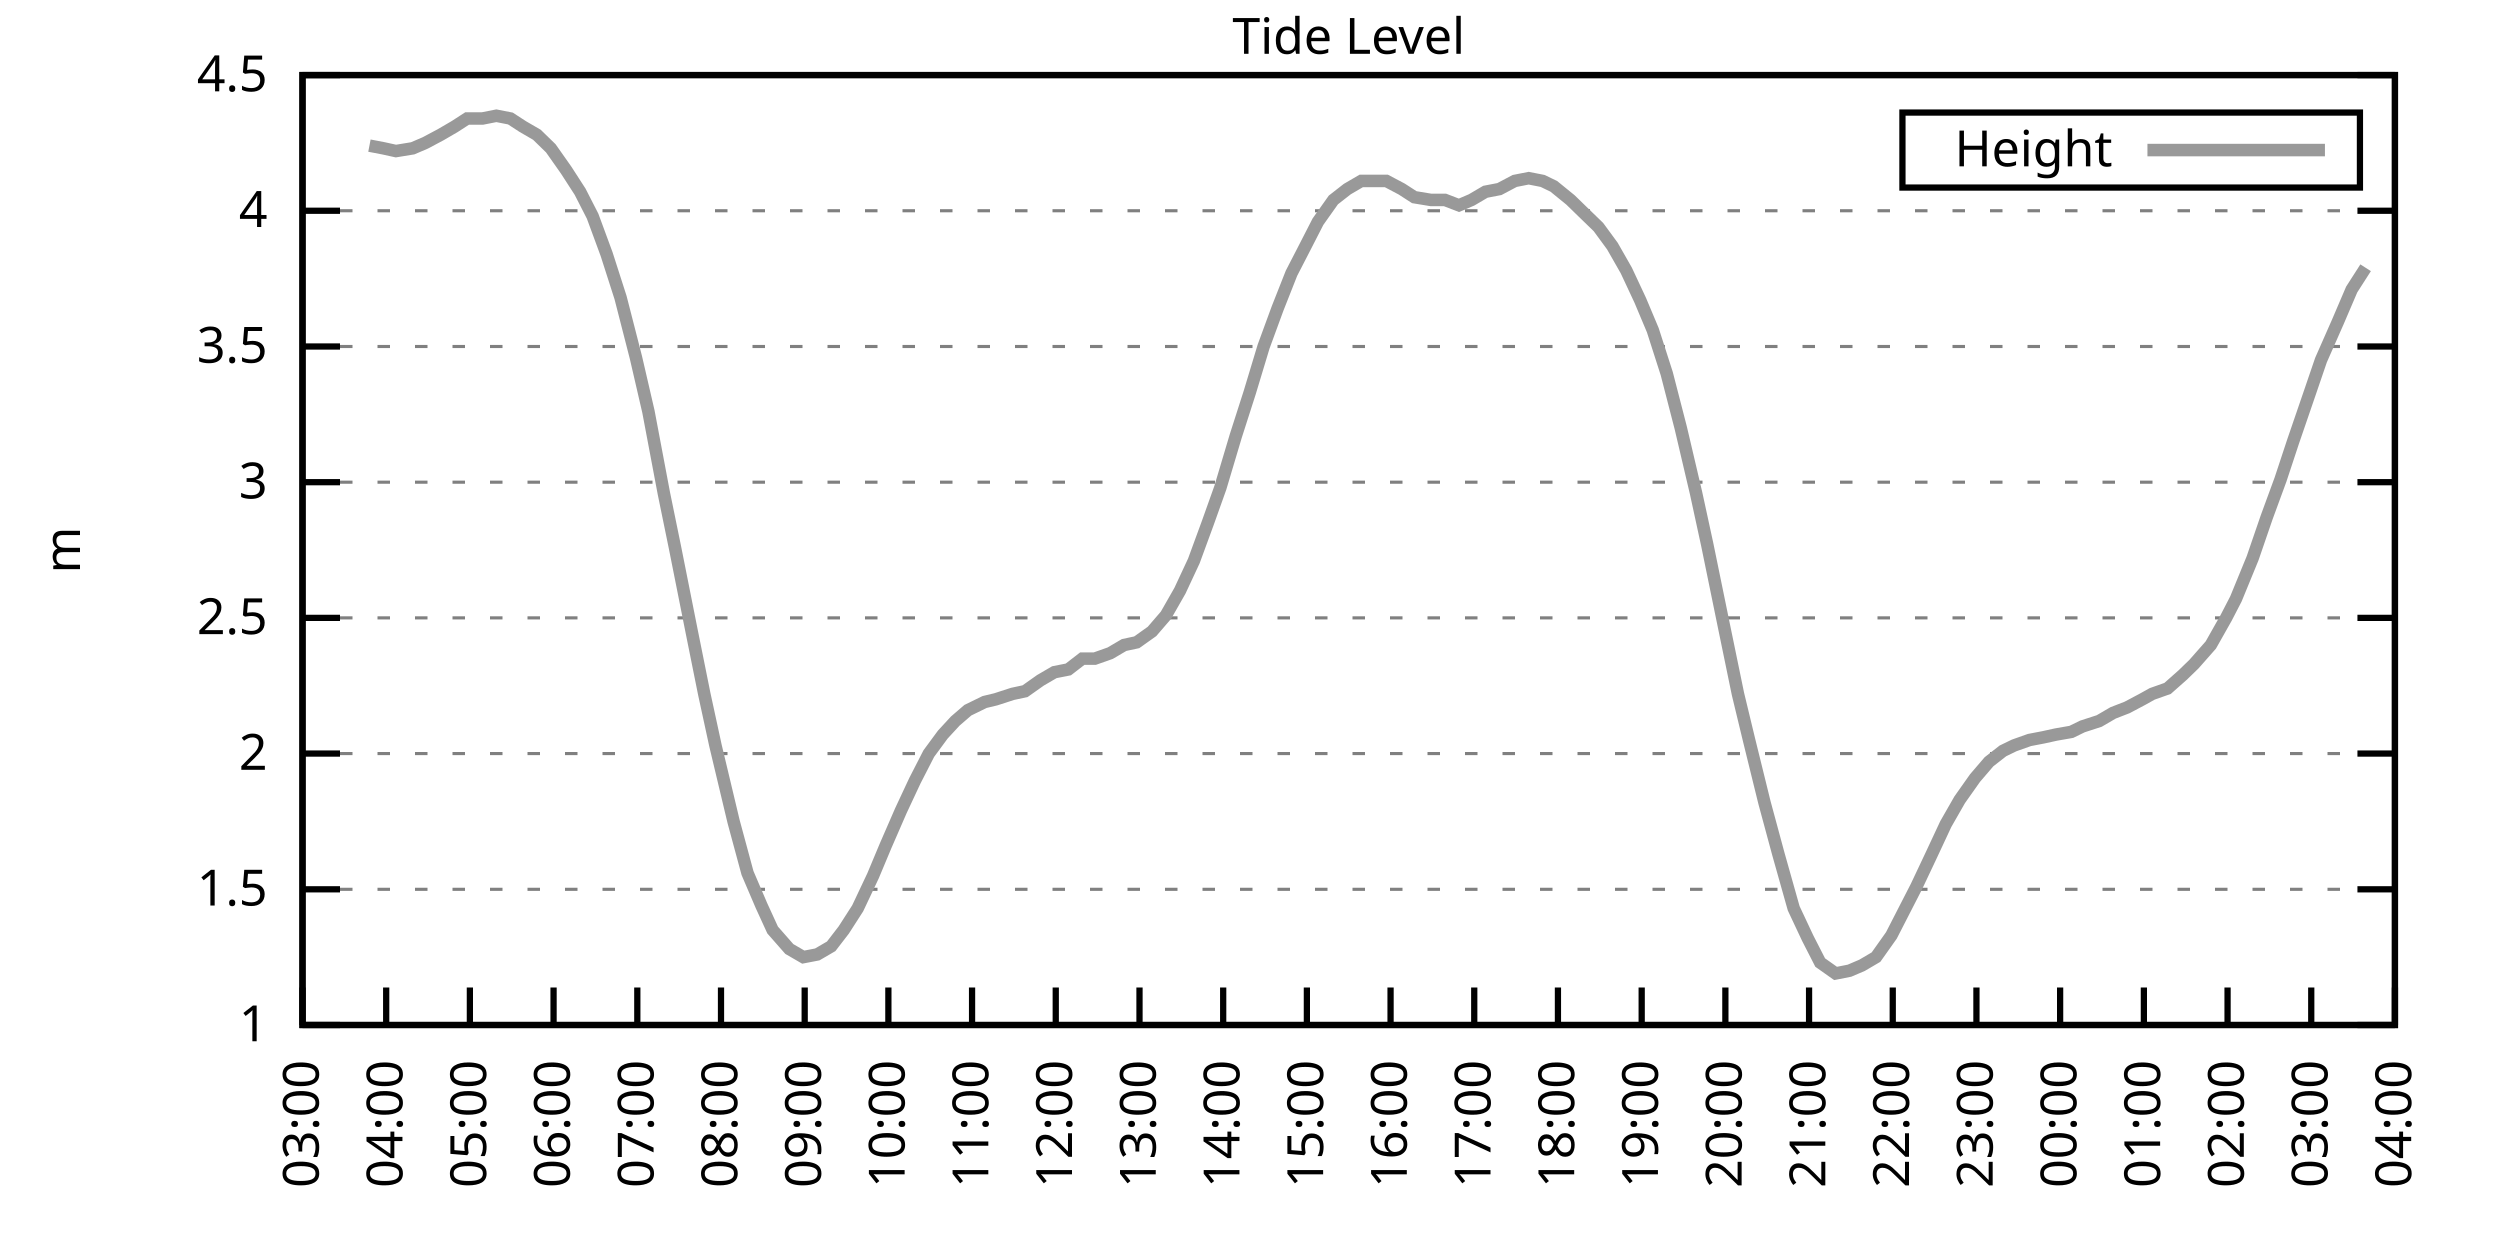
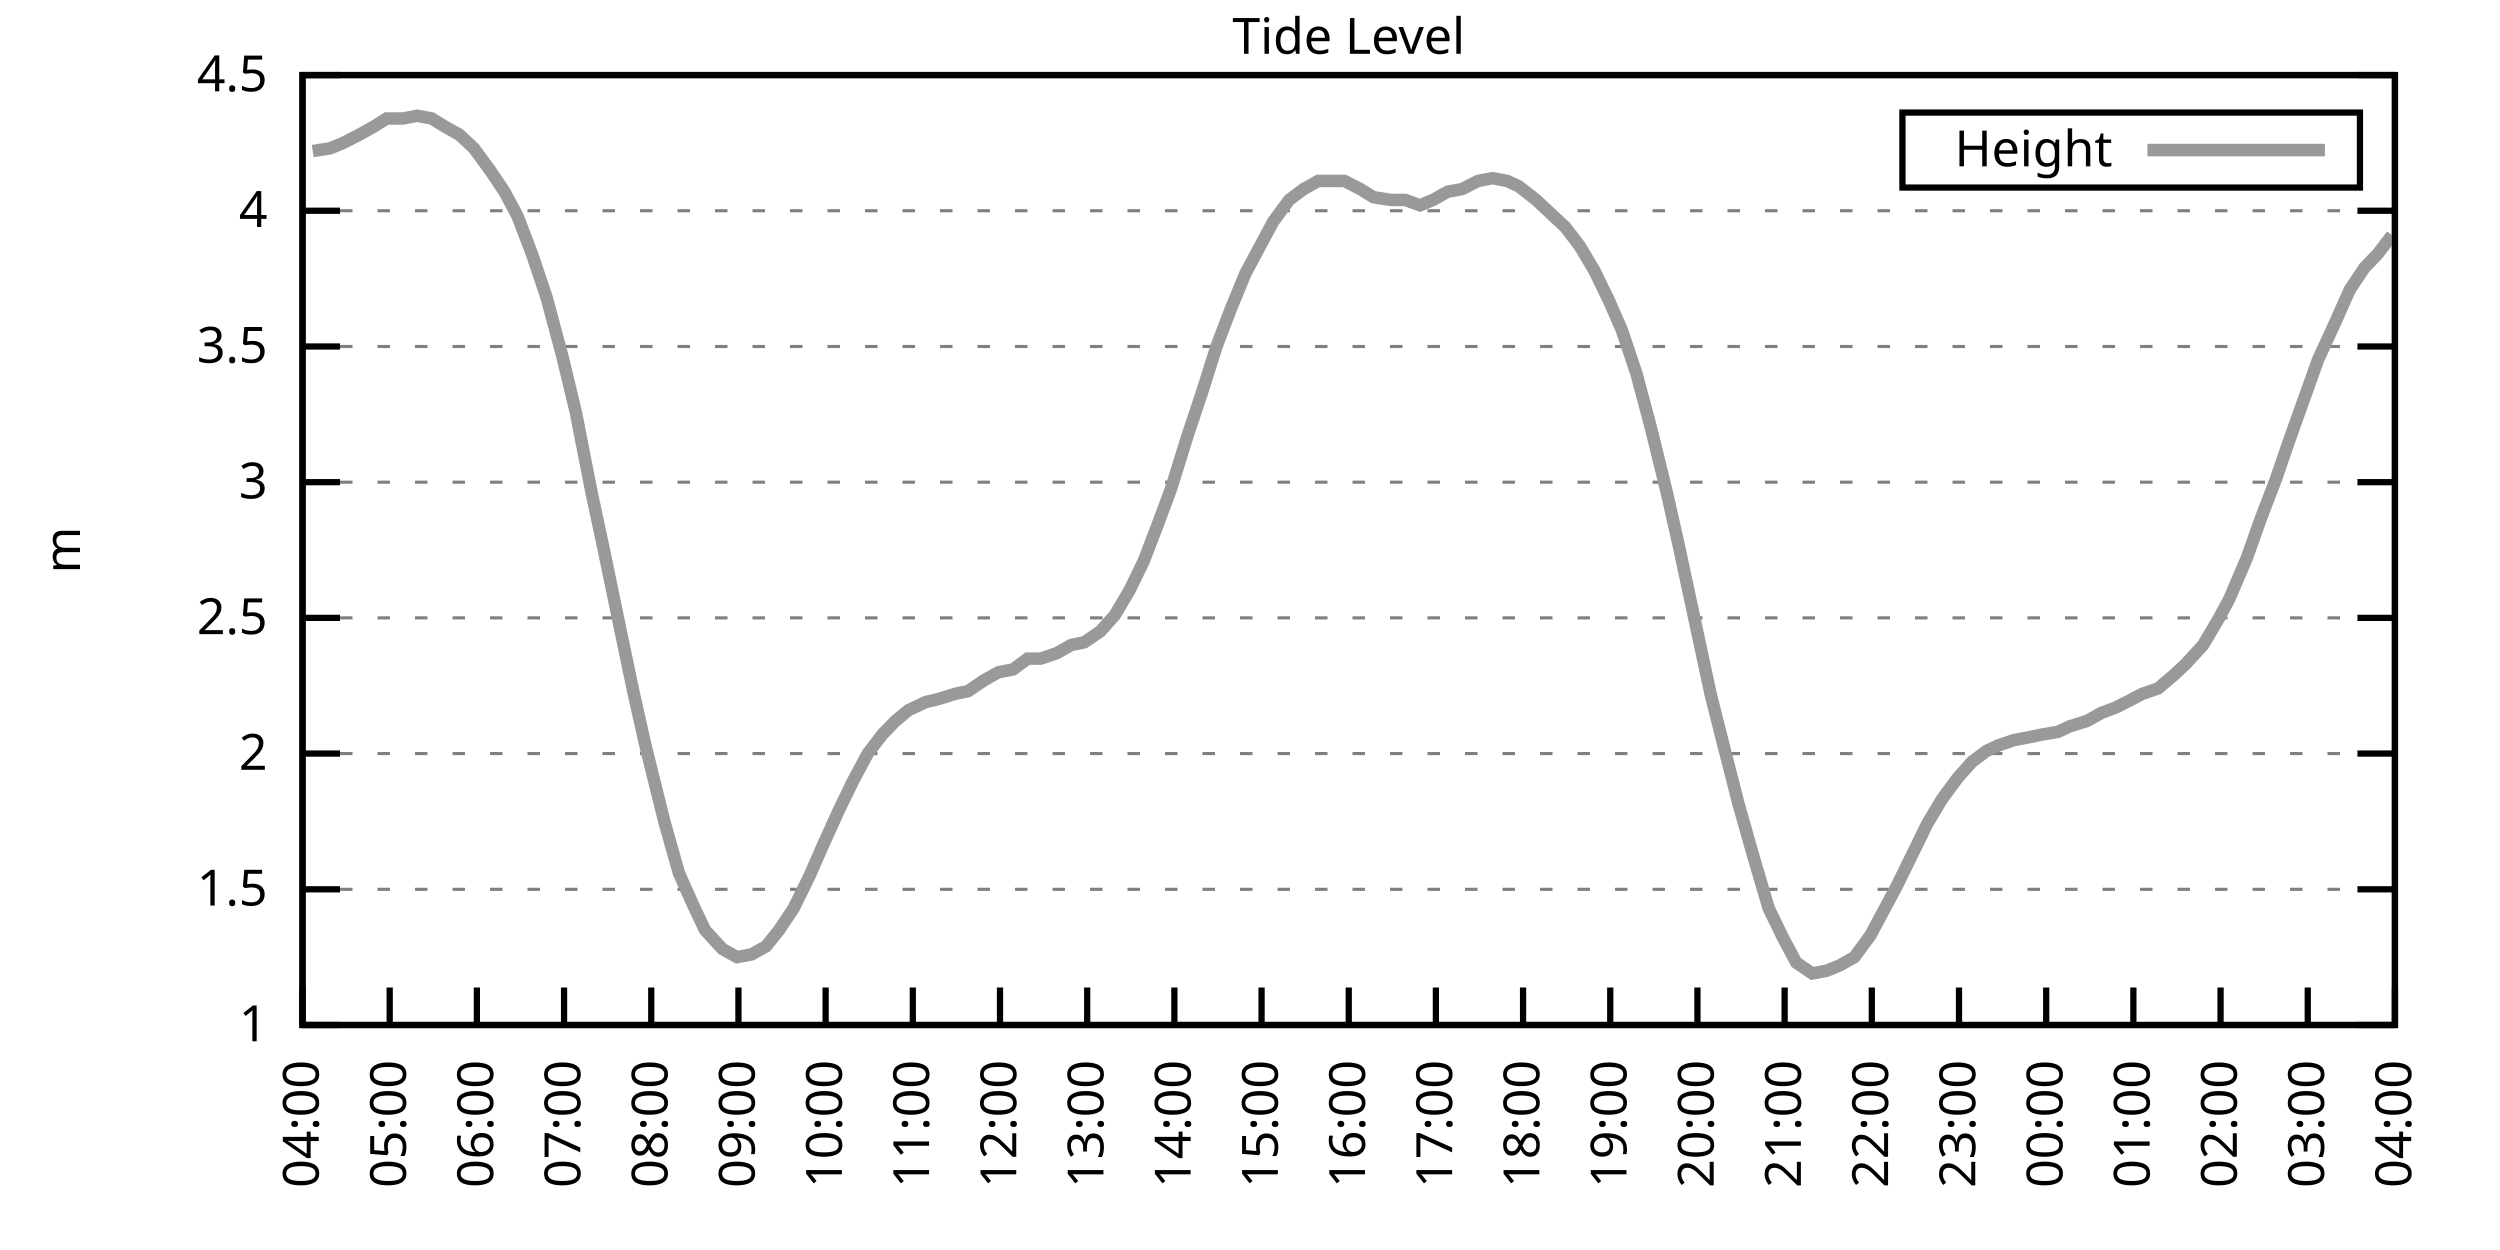
<svg xmlns="http://www.w3.org/2000/svg" xmlns:xlink="http://www.w3.org/1999/xlink" width="400" height="200" viewBox="0 0 400 200">
  <g id="gnuplot_canvas">
    <rect x="0" y="0" width="400" height="200" fill="none" />
    <defs>
      <circle id="gpDot" r="0.5" stroke-width="0.5" stroke="currentColor" />
      <path id="gpPt0" stroke-width="0.333" stroke="currentColor" d="M-1,0 h2 M0,-1 v2" />
      <path id="gpPt1" stroke-width="0.333" stroke="currentColor" d="M-1,-1 L1,1 M1,-1 L-1,1" />
      <path id="gpPt2" stroke-width="0.333" stroke="currentColor" d="M-1,0 L1,0 M0,-1 L0,1 M-1,-1 L1,1 M-1,1 L1,-1" />
      <rect id="gpPt3" stroke-width="0.333" stroke="currentColor" x="-1" y="-1" width="2" height="2" />
      <rect id="gpPt4" stroke-width="0.333" stroke="currentColor" fill="currentColor" x="-1" y="-1" width="2" height="2" />
      <circle id="gpPt5" stroke-width="0.333" stroke="currentColor" cx="0" cy="0" r="1" />
      <use xlink:href="#gpPt5" id="gpPt6" fill="currentColor" stroke="none" />
      <path id="gpPt7" stroke-width="0.333" stroke="currentColor" d="M0,-1.33 L-1.33,0.67 L1.33,0.67 z" />
      <use xlink:href="#gpPt7" id="gpPt8" fill="currentColor" stroke="none" />
      <use xlink:href="#gpPt7" id="gpPt9" stroke="currentColor" transform="rotate(180)" />
      <use xlink:href="#gpPt9" id="gpPt10" fill="currentColor" stroke="none" />
      <use xlink:href="#gpPt3" id="gpPt11" stroke="currentColor" transform="rotate(45)" />
      <use xlink:href="#gpPt11" id="gpPt12" fill="currentColor" stroke="none" />
      <path id="gpPt13" stroke-width="0.333" stroke="currentColor" d="M0,1.330 L1.265,0.411 L0.782,-1.067 L-0.782,-1.076 L-1.265,0.411 z" />
      <use xlink:href="#gpPt13" id="gpPt14" fill="currentColor" stroke="none" />
      <filter id="textbox" filterUnits="objectBoundingBox" x="0" y="0" height="1" width="1">
        <feFlood flood-color="white" flood-opacity="1" result="bgnd" />
        <feComposite in="SourceGraphic" in2="bgnd" operator="atop" />
      </filter>
      <filter id="greybox" filterUnits="objectBoundingBox" x="0" y="0" height="1" width="1">
        <feFlood flood-color="lightgrey" flood-opacity="1" result="grey" />
        <feComposite in="SourceGraphic" in2="grey" operator="atop" />
      </filter>
    </defs>
    <g fill="none" color="white" stroke="currentColor" stroke-width="1.00" stroke-linecap="butt" stroke-linejoin="miter">
</g>
    <g fill="none" color="black" stroke="currentColor" stroke-width="1.00" stroke-linecap="butt" stroke-linejoin="miter">
      <g stroke="none" shape-rendering="crispEdges">
        <polygon fill="rgb(255, 255, 255)" points="48.40,164.00 383.18,164.00 383.18,12.02 48.40,12.02 " />
      </g>
    </g>
    <g fill="none" color="black" stroke="currentColor" stroke-width="1.00" stroke-linecap="butt" stroke-linejoin="miter">
</g>
    <g fill="none" color="black" stroke="black" stroke-width="0.50" stroke-linecap="butt" stroke-linejoin="miter">
</g>
    <g fill="none" color="gray" stroke="currentColor" stroke-width="0.50" stroke-linecap="butt" stroke-linejoin="miter">
      <path stroke="gray" stroke-dasharray="2,4" class="gridline" d="M48.40,164.00 L383.19,164.00  " />
    </g>
    <g fill="none" color="gray" stroke="gray" stroke-width="1.00" stroke-linecap="butt" stroke-linejoin="miter">
</g>
    <g fill="none" color="black" stroke="currentColor" stroke-width="1.00" stroke-linecap="butt" stroke-linejoin="miter">
      <path stroke="black" d="M48.40,164.00 L54.40,164.00 M383.19,164.00 L377.19,164.00  " />
      <g transform="translate(42.80,166.60)" stroke="none" fill="black" font-family="Sans" font-size="8.00" text-anchor="end">
        <text>
          <tspan font-family="Sans"> 1</tspan>
        </text>
      </g>
    </g>
    <g fill="none" color="black" stroke="currentColor" stroke-width="1.00" stroke-linecap="butt" stroke-linejoin="miter">
</g>
    <g fill="none" color="black" stroke="black" stroke-width="0.50" stroke-linecap="butt" stroke-linejoin="miter">
</g>
    <g fill="none" color="gray" stroke="currentColor" stroke-width="0.50" stroke-linecap="butt" stroke-linejoin="miter">
      <path stroke="gray" stroke-dasharray="2,4" class="gridline" d="M48.40,142.29 L383.19,142.29  " />
    </g>
    <g fill="none" color="gray" stroke="gray" stroke-width="1.00" stroke-linecap="butt" stroke-linejoin="miter">
</g>
    <g fill="none" color="black" stroke="currentColor" stroke-width="1.00" stroke-linecap="butt" stroke-linejoin="miter">
      <path stroke="black" d="M48.40,142.29 L54.40,142.29 M383.19,142.29 L377.19,142.29  " />
      <g transform="translate(42.80,144.89)" stroke="none" fill="black" font-family="Sans" font-size="8.00" text-anchor="end">
        <text>
          <tspan font-family="Sans"> 1.5</tspan>
        </text>
      </g>
    </g>
    <g fill="none" color="black" stroke="currentColor" stroke-width="1.00" stroke-linecap="butt" stroke-linejoin="miter">
</g>
    <g fill="none" color="black" stroke="black" stroke-width="0.50" stroke-linecap="butt" stroke-linejoin="miter">
</g>
    <g fill="none" color="gray" stroke="currentColor" stroke-width="0.50" stroke-linecap="butt" stroke-linejoin="miter">
      <path stroke="gray" stroke-dasharray="2,4" class="gridline" d="M48.40,120.57 L383.19,120.57  " />
    </g>
    <g fill="none" color="gray" stroke="gray" stroke-width="1.00" stroke-linecap="butt" stroke-linejoin="miter">
</g>
    <g fill="none" color="black" stroke="currentColor" stroke-width="1.00" stroke-linecap="butt" stroke-linejoin="miter">
      <path stroke="black" d="M48.40,120.57 L54.40,120.57 M383.19,120.57 L377.19,120.57  " />
      <g transform="translate(42.80,123.17)" stroke="none" fill="black" font-family="Sans" font-size="8.00" text-anchor="end">
        <text>
          <tspan font-family="Sans"> 2</tspan>
        </text>
      </g>
    </g>
    <g fill="none" color="black" stroke="currentColor" stroke-width="1.00" stroke-linecap="butt" stroke-linejoin="miter">
</g>
    <g fill="none" color="black" stroke="black" stroke-width="0.50" stroke-linecap="butt" stroke-linejoin="miter">
</g>
    <g fill="none" color="gray" stroke="currentColor" stroke-width="0.50" stroke-linecap="butt" stroke-linejoin="miter">
      <path stroke="gray" stroke-dasharray="2,4" class="gridline" d="M48.40,98.86 L383.19,98.86  " />
    </g>
    <g fill="none" color="gray" stroke="gray" stroke-width="1.00" stroke-linecap="butt" stroke-linejoin="miter">
</g>
    <g fill="none" color="black" stroke="currentColor" stroke-width="1.00" stroke-linecap="butt" stroke-linejoin="miter">
      <path stroke="black" d="M48.40,98.86 L54.40,98.86 M383.19,98.86 L377.19,98.86  " />
      <g transform="translate(42.80,101.46)" stroke="none" fill="black" font-family="Sans" font-size="8.00" text-anchor="end">
        <text>
          <tspan font-family="Sans"> 2.5</tspan>
        </text>
      </g>
    </g>
    <g fill="none" color="black" stroke="currentColor" stroke-width="1.00" stroke-linecap="butt" stroke-linejoin="miter">
</g>
    <g fill="none" color="black" stroke="black" stroke-width="0.50" stroke-linecap="butt" stroke-linejoin="miter">
</g>
    <g fill="none" color="gray" stroke="currentColor" stroke-width="0.50" stroke-linecap="butt" stroke-linejoin="miter">
      <path stroke="gray" stroke-dasharray="2,4" class="gridline" d="M48.40,77.15 L383.19,77.15  " />
    </g>
    <g fill="none" color="gray" stroke="gray" stroke-width="1.00" stroke-linecap="butt" stroke-linejoin="miter">
</g>
    <g fill="none" color="black" stroke="currentColor" stroke-width="1.00" stroke-linecap="butt" stroke-linejoin="miter">
      <path stroke="black" d="M48.40,77.15 L54.40,77.15 M383.19,77.15 L377.19,77.15  " />
      <g transform="translate(42.80,79.75)" stroke="none" fill="black" font-family="Sans" font-size="8.00" text-anchor="end">
        <text>
          <tspan font-family="Sans"> 3</tspan>
        </text>
      </g>
    </g>
    <g fill="none" color="black" stroke="currentColor" stroke-width="1.00" stroke-linecap="butt" stroke-linejoin="miter">
</g>
    <g fill="none" color="black" stroke="black" stroke-width="0.50" stroke-linecap="butt" stroke-linejoin="miter">
</g>
    <g fill="none" color="gray" stroke="currentColor" stroke-width="0.50" stroke-linecap="butt" stroke-linejoin="miter">
      <path stroke="gray" stroke-dasharray="2,4" class="gridline" d="M48.40,55.44 L383.19,55.44  " />
    </g>
    <g fill="none" color="gray" stroke="gray" stroke-width="1.00" stroke-linecap="butt" stroke-linejoin="miter">
</g>
    <g fill="none" color="black" stroke="currentColor" stroke-width="1.00" stroke-linecap="butt" stroke-linejoin="miter">
      <path stroke="black" d="M48.40,55.44 L54.40,55.44 M383.19,55.44 L377.19,55.44  " />
      <g transform="translate(42.80,58.04)" stroke="none" fill="black" font-family="Sans" font-size="8.00" text-anchor="end">
        <text>
          <tspan font-family="Sans"> 3.5</tspan>
        </text>
      </g>
    </g>
    <g fill="none" color="black" stroke="currentColor" stroke-width="1.00" stroke-linecap="butt" stroke-linejoin="miter">
</g>
    <g fill="none" color="black" stroke="black" stroke-width="0.50" stroke-linecap="butt" stroke-linejoin="miter">
</g>
    <g fill="none" color="gray" stroke="currentColor" stroke-width="0.50" stroke-linecap="butt" stroke-linejoin="miter">
      <path stroke="gray" stroke-dasharray="2,4" class="gridline" d="M48.40,33.72 L383.19,33.72  " />
    </g>
    <g fill="none" color="gray" stroke="gray" stroke-width="1.00" stroke-linecap="butt" stroke-linejoin="miter">
</g>
    <g fill="none" color="black" stroke="currentColor" stroke-width="1.00" stroke-linecap="butt" stroke-linejoin="miter">
      <path stroke="black" d="M48.40,33.72 L54.40,33.72 M383.19,33.72 L377.19,33.72  " />
      <g transform="translate(42.80,36.32)" stroke="none" fill="black" font-family="Sans" font-size="8.00" text-anchor="end">
        <text>
          <tspan font-family="Sans"> 4</tspan>
        </text>
      </g>
    </g>
    <g fill="none" color="black" stroke="currentColor" stroke-width="1.00" stroke-linecap="butt" stroke-linejoin="miter">
</g>
    <g fill="none" color="black" stroke="black" stroke-width="0.50" stroke-linecap="butt" stroke-linejoin="miter">
</g>
    <g fill="none" color="gray" stroke="currentColor" stroke-width="0.50" stroke-linecap="butt" stroke-linejoin="miter">
      <path stroke="gray" stroke-dasharray="2,4" class="gridline" d="M48.40,12.01 L383.19,12.01  " />
    </g>
    <g fill="none" color="gray" stroke="gray" stroke-width="1.00" stroke-linecap="butt" stroke-linejoin="miter">
</g>
    <g fill="none" color="black" stroke="currentColor" stroke-width="1.00" stroke-linecap="butt" stroke-linejoin="miter">
      <path stroke="black" d="M48.40,12.01 L54.40,12.01 M383.19,12.01 L377.19,12.01  " />
      <g transform="translate(42.80,14.61)" stroke="none" fill="black" font-family="Sans" font-size="8.00" text-anchor="end">
        <text>
          <tspan font-family="Sans"> 4.5</tspan>
        </text>
      </g>
    </g>
    <g fill="none" color="black" stroke="currentColor" stroke-width="1.00" stroke-linecap="butt" stroke-linejoin="miter">
      <path stroke="black" d="M48.40,164.00 L48.40,158.00  " />
      <g transform="translate(51.00,169.60) rotate(270.00)" stroke="none" fill="black" font-family="Sans" font-size="8.00" text-anchor="end">
        <text>
-           <tspan font-family="Sans">03:00</tspan>
-         </text>
-       </g>
-     </g>
-     <g fill="none" color="black" stroke="currentColor" stroke-width="1.00" stroke-linecap="butt" stroke-linejoin="miter">
-       <path stroke="black" d="M61.79,164.00 L61.79,158.00  " />
-       <g transform="translate(64.39,169.60) rotate(270.00)" stroke="none" fill="black" font-family="Sans" font-size="8.00" text-anchor="end">
-         <text>
          <tspan font-family="Sans">04:00</tspan>
        </text>
      </g>
    </g>
    <g fill="none" color="black" stroke="currentColor" stroke-width="1.00" stroke-linecap="butt" stroke-linejoin="miter">
-       <path stroke="black" d="M75.18,164.00 L75.18,158.00  " />
-       <g transform="translate(77.78,169.60) rotate(270.00)" stroke="none" fill="black" font-family="Sans" font-size="8.00" text-anchor="end">
+       <path stroke="black" d="M62.35,164.00 L62.35,158.00  " />
+       <g transform="translate(64.95,169.60) rotate(270.00)" stroke="none" fill="black" font-family="Sans" font-size="8.00" text-anchor="end">
        <text>
          <tspan font-family="Sans">05:00</tspan>
        </text>
      </g>
    </g>
    <g fill="none" color="black" stroke="currentColor" stroke-width="1.00" stroke-linecap="butt" stroke-linejoin="miter">
-       <path stroke="black" d="M88.57,164.00 L88.57,158.00  " />
-       <g transform="translate(91.17,169.60) rotate(270.00)" stroke="none" fill="black" font-family="Sans" font-size="8.00" text-anchor="end">
+       <path stroke="black" d="M76.30,164.00 L76.30,158.00  " />
+       <g transform="translate(78.90,169.60) rotate(270.00)" stroke="none" fill="black" font-family="Sans" font-size="8.00" text-anchor="end">
        <text>
          <tspan font-family="Sans">06:00</tspan>
        </text>
      </g>
    </g>
    <g fill="none" color="black" stroke="currentColor" stroke-width="1.00" stroke-linecap="butt" stroke-linejoin="miter">
-       <path stroke="black" d="M101.97,164.00 L101.97,158.00  " />
-       <g transform="translate(104.57,169.60) rotate(270.00)" stroke="none" fill="black" font-family="Sans" font-size="8.00" text-anchor="end">
+       <path stroke="black" d="M90.25,164.00 L90.25,158.00  " />
+       <g transform="translate(92.85,169.60) rotate(270.00)" stroke="none" fill="black" font-family="Sans" font-size="8.00" text-anchor="end">
        <text>
          <tspan font-family="Sans">07:00</tspan>
        </text>
      </g>
    </g>
    <g fill="none" color="black" stroke="currentColor" stroke-width="1.00" stroke-linecap="butt" stroke-linejoin="miter">
-       <path stroke="black" d="M115.36,164.00 L115.36,158.00  " />
-       <g transform="translate(117.96,169.60) rotate(270.00)" stroke="none" fill="black" font-family="Sans" font-size="8.00" text-anchor="end">
+       <path stroke="black" d="M104.20,164.00 L104.20,158.00  " />
+       <g transform="translate(106.80,169.60) rotate(270.00)" stroke="none" fill="black" font-family="Sans" font-size="8.00" text-anchor="end">
        <text>
          <tspan font-family="Sans">08:00</tspan>
        </text>
      </g>
    </g>
    <g fill="none" color="black" stroke="currentColor" stroke-width="1.00" stroke-linecap="butt" stroke-linejoin="miter">
-       <path stroke="black" d="M128.75,164.00 L128.75,158.00  " />
-       <g transform="translate(131.35,169.60) rotate(270.00)" stroke="none" fill="black" font-family="Sans" font-size="8.00" text-anchor="end">
+       <path stroke="black" d="M118.15,164.00 L118.15,158.00  " />
+       <g transform="translate(120.75,169.60) rotate(270.00)" stroke="none" fill="black" font-family="Sans" font-size="8.00" text-anchor="end">
        <text>
          <tspan font-family="Sans">09:00</tspan>
        </text>
      </g>
    </g>
    <g fill="none" color="black" stroke="currentColor" stroke-width="1.00" stroke-linecap="butt" stroke-linejoin="miter">
-       <path stroke="black" d="M142.14,164.00 L142.14,158.00  " />
-       <g transform="translate(144.74,169.60) rotate(270.00)" stroke="none" fill="black" font-family="Sans" font-size="8.00" text-anchor="end">
+       <path stroke="black" d="M132.10,164.00 L132.10,158.00  " />
+       <g transform="translate(134.70,169.60) rotate(270.00)" stroke="none" fill="black" font-family="Sans" font-size="8.00" text-anchor="end">
        <text>
          <tspan font-family="Sans">10:00</tspan>
        </text>
      </g>
    </g>
    <g fill="none" color="black" stroke="currentColor" stroke-width="1.00" stroke-linecap="butt" stroke-linejoin="miter">
-       <path stroke="black" d="M155.53,164.00 L155.53,158.00  " />
-       <g transform="translate(158.13,169.60) rotate(270.00)" stroke="none" fill="black" font-family="Sans" font-size="8.00" text-anchor="end">
+       <path stroke="black" d="M146.05,164.00 L146.05,158.00  " />
+       <g transform="translate(148.65,169.60) rotate(270.00)" stroke="none" fill="black" font-family="Sans" font-size="8.00" text-anchor="end">
        <text>
          <tspan font-family="Sans">11:00</tspan>
        </text>
      </g>
    </g>
    <g fill="none" color="black" stroke="currentColor" stroke-width="1.00" stroke-linecap="butt" stroke-linejoin="miter">
-       <path stroke="black" d="M168.92,164.00 L168.92,158.00  " />
-       <g transform="translate(171.52,169.60) rotate(270.00)" stroke="none" fill="black" font-family="Sans" font-size="8.00" text-anchor="end">
+       <path stroke="black" d="M160.00,164.00 L160.00,158.00  " />
+       <g transform="translate(162.60,169.60) rotate(270.00)" stroke="none" fill="black" font-family="Sans" font-size="8.00" text-anchor="end">
        <text>
          <tspan font-family="Sans">12:00</tspan>
        </text>
      </g>
    </g>
    <g fill="none" color="black" stroke="currentColor" stroke-width="1.00" stroke-linecap="butt" stroke-linejoin="miter">
-       <path stroke="black" d="M182.32,164.00 L182.32,158.00  " />
-       <g transform="translate(184.92,169.60) rotate(270.00)" stroke="none" fill="black" font-family="Sans" font-size="8.00" text-anchor="end">
+       <path stroke="black" d="M173.95,164.00 L173.95,158.00  " />
+       <g transform="translate(176.55,169.60) rotate(270.00)" stroke="none" fill="black" font-family="Sans" font-size="8.00" text-anchor="end">
        <text>
          <tspan font-family="Sans">13:00</tspan>
        </text>
      </g>
    </g>
    <g fill="none" color="black" stroke="currentColor" stroke-width="1.00" stroke-linecap="butt" stroke-linejoin="miter">
-       <path stroke="black" d="M195.71,164.00 L195.71,158.00  " />
-       <g transform="translate(198.31,169.60) rotate(270.00)" stroke="none" fill="black" font-family="Sans" font-size="8.00" text-anchor="end">
+       <path stroke="black" d="M187.90,164.00 L187.90,158.00  " />
+       <g transform="translate(190.50,169.60) rotate(270.00)" stroke="none" fill="black" font-family="Sans" font-size="8.00" text-anchor="end">
        <text>
          <tspan font-family="Sans">14:00</tspan>
        </text>
      </g>
    </g>
    <g fill="none" color="black" stroke="currentColor" stroke-width="1.00" stroke-linecap="butt" stroke-linejoin="miter">
-       <path stroke="black" d="M209.10,164.00 L209.10,158.00  " />
-       <g transform="translate(211.70,169.60) rotate(270.00)" stroke="none" fill="black" font-family="Sans" font-size="8.00" text-anchor="end">
+       <path stroke="black" d="M201.85,164.00 L201.85,158.00  " />
+       <g transform="translate(204.45,169.60) rotate(270.00)" stroke="none" fill="black" font-family="Sans" font-size="8.00" text-anchor="end">
        <text>
          <tspan font-family="Sans">15:00</tspan>
        </text>
      </g>
    </g>
    <g fill="none" color="black" stroke="currentColor" stroke-width="1.00" stroke-linecap="butt" stroke-linejoin="miter">
-       <path stroke="black" d="M222.49,164.00 L222.49,158.00  " />
-       <g transform="translate(225.09,169.60) rotate(270.00)" stroke="none" fill="black" font-family="Sans" font-size="8.00" text-anchor="end">
+       <path stroke="black" d="M215.80,164.00 L215.80,158.00  " />
+       <g transform="translate(218.40,169.60) rotate(270.00)" stroke="none" fill="black" font-family="Sans" font-size="8.00" text-anchor="end">
        <text>
          <tspan font-family="Sans">16:00</tspan>
        </text>
      </g>
    </g>
    <g fill="none" color="black" stroke="currentColor" stroke-width="1.00" stroke-linecap="butt" stroke-linejoin="miter">
-       <path stroke="black" d="M235.88,164.00 L235.88,158.00  " />
-       <g transform="translate(238.48,169.60) rotate(270.00)" stroke="none" fill="black" font-family="Sans" font-size="8.00" text-anchor="end">
+       <path stroke="black" d="M229.74,164.00 L229.74,158.00  " />
+       <g transform="translate(232.34,169.60) rotate(270.00)" stroke="none" fill="black" font-family="Sans" font-size="8.00" text-anchor="end">
        <text>
          <tspan font-family="Sans">17:00</tspan>
        </text>
      </g>
    </g>
    <g fill="none" color="black" stroke="currentColor" stroke-width="1.00" stroke-linecap="butt" stroke-linejoin="miter">
-       <path stroke="black" d="M249.27,164.00 L249.27,158.00  " />
-       <g transform="translate(251.87,169.60) rotate(270.00)" stroke="none" fill="black" font-family="Sans" font-size="8.00" text-anchor="end">
+       <path stroke="black" d="M243.69,164.00 L243.69,158.00  " />
+       <g transform="translate(246.29,169.60) rotate(270.00)" stroke="none" fill="black" font-family="Sans" font-size="8.00" text-anchor="end">
        <text>
          <tspan font-family="Sans">18:00</tspan>
        </text>
      </g>
    </g>
    <g fill="none" color="black" stroke="currentColor" stroke-width="1.00" stroke-linecap="butt" stroke-linejoin="miter">
-       <path stroke="black" d="M262.67,164.00 L262.67,158.00  " />
-       <g transform="translate(265.27,169.60) rotate(270.00)" stroke="none" fill="black" font-family="Sans" font-size="8.00" text-anchor="end">
+       <path stroke="black" d="M257.64,164.00 L257.64,158.00  " />
+       <g transform="translate(260.24,169.60) rotate(270.00)" stroke="none" fill="black" font-family="Sans" font-size="8.00" text-anchor="end">
        <text>
          <tspan font-family="Sans">19:00</tspan>
        </text>
      </g>
    </g>
    <g fill="none" color="black" stroke="currentColor" stroke-width="1.00" stroke-linecap="butt" stroke-linejoin="miter">
-       <path stroke="black" d="M276.06,164.00 L276.06,158.00  " />
-       <g transform="translate(278.66,169.60) rotate(270.00)" stroke="none" fill="black" font-family="Sans" font-size="8.00" text-anchor="end">
+       <path stroke="black" d="M271.59,164.00 L271.59,158.00  " />
+       <g transform="translate(274.19,169.60) rotate(270.00)" stroke="none" fill="black" font-family="Sans" font-size="8.00" text-anchor="end">
        <text>
          <tspan font-family="Sans">20:00</tspan>
        </text>
      </g>
    </g>
    <g fill="none" color="black" stroke="currentColor" stroke-width="1.00" stroke-linecap="butt" stroke-linejoin="miter">
-       <path stroke="black" d="M289.45,164.00 L289.45,158.00  " />
-       <g transform="translate(292.05,169.60) rotate(270.00)" stroke="none" fill="black" font-family="Sans" font-size="8.00" text-anchor="end">
+       <path stroke="black" d="M285.54,164.00 L285.54,158.00  " />
+       <g transform="translate(288.14,169.60) rotate(270.00)" stroke="none" fill="black" font-family="Sans" font-size="8.00" text-anchor="end">
        <text>
          <tspan font-family="Sans">21:00</tspan>
        </text>
      </g>
    </g>
    <g fill="none" color="black" stroke="currentColor" stroke-width="1.00" stroke-linecap="butt" stroke-linejoin="miter">
-       <path stroke="black" d="M302.84,164.00 L302.84,158.00  " />
-       <g transform="translate(305.44,169.60) rotate(270.00)" stroke="none" fill="black" font-family="Sans" font-size="8.00" text-anchor="end">
+       <path stroke="black" d="M299.49,164.00 L299.49,158.00  " />
+       <g transform="translate(302.09,169.60) rotate(270.00)" stroke="none" fill="black" font-family="Sans" font-size="8.00" text-anchor="end">
        <text>
          <tspan font-family="Sans">22:00</tspan>
        </text>
      </g>
    </g>
    <g fill="none" color="black" stroke="currentColor" stroke-width="1.00" stroke-linecap="butt" stroke-linejoin="miter">
-       <path stroke="black" d="M316.23,164.00 L316.23,158.00  " />
-       <g transform="translate(318.83,169.60) rotate(270.00)" stroke="none" fill="black" font-family="Sans" font-size="8.00" text-anchor="end">
+       <path stroke="black" d="M313.44,164.00 L313.44,158.00  " />
+       <g transform="translate(316.04,169.60) rotate(270.00)" stroke="none" fill="black" font-family="Sans" font-size="8.00" text-anchor="end">
        <text>
          <tspan font-family="Sans">23:00</tspan>
        </text>
      </g>
    </g>
    <g fill="none" color="black" stroke="currentColor" stroke-width="1.00" stroke-linecap="butt" stroke-linejoin="miter">
-       <path stroke="black" d="M329.62,164.00 L329.62,158.00  " />
-       <g transform="translate(332.22,169.60) rotate(270.00)" stroke="none" fill="black" font-family="Sans" font-size="8.00" text-anchor="end">
+       <path stroke="black" d="M327.39,164.00 L327.39,158.00  " />
+       <g transform="translate(329.99,169.60) rotate(270.00)" stroke="none" fill="black" font-family="Sans" font-size="8.00" text-anchor="end">
        <text>
          <tspan font-family="Sans">00:00</tspan>
        </text>
      </g>
    </g>
    <g fill="none" color="black" stroke="currentColor" stroke-width="1.00" stroke-linecap="butt" stroke-linejoin="miter">
-       <path stroke="black" d="M343.02,164.00 L343.02,158.00  " />
-       <g transform="translate(345.62,169.60) rotate(270.00)" stroke="none" fill="black" font-family="Sans" font-size="8.00" text-anchor="end">
+       <path stroke="black" d="M341.34,164.00 L341.34,158.00  " />
+       <g transform="translate(343.94,169.60) rotate(270.00)" stroke="none" fill="black" font-family="Sans" font-size="8.00" text-anchor="end">
        <text>
          <tspan font-family="Sans">01:00</tspan>
        </text>
      </g>
    </g>
    <g fill="none" color="black" stroke="currentColor" stroke-width="1.00" stroke-linecap="butt" stroke-linejoin="miter">
-       <path stroke="black" d="M356.41,164.00 L356.41,158.00  " />
-       <g transform="translate(359.01,169.60) rotate(270.00)" stroke="none" fill="black" font-family="Sans" font-size="8.00" text-anchor="end">
+       <path stroke="black" d="M355.29,164.00 L355.29,158.00  " />
+       <g transform="translate(357.89,169.60) rotate(270.00)" stroke="none" fill="black" font-family="Sans" font-size="8.00" text-anchor="end">
        <text>
          <tspan font-family="Sans">02:00</tspan>
        </text>
      </g>
    </g>
    <g fill="none" color="black" stroke="currentColor" stroke-width="1.00" stroke-linecap="butt" stroke-linejoin="miter">
-       <path stroke="black" d="M369.80,164.00 L369.80,158.00  " />
-       <g transform="translate(372.40,169.60) rotate(270.00)" stroke="none" fill="black" font-family="Sans" font-size="8.00" text-anchor="end">
+       <path stroke="black" d="M369.24,164.00 L369.24,158.00  " />
+       <g transform="translate(371.84,169.60) rotate(270.00)" stroke="none" fill="black" font-family="Sans" font-size="8.00" text-anchor="end">
        <text>
          <tspan font-family="Sans">03:00</tspan>
        </text>
      </g>
    </g>
    <g fill="none" color="black" stroke="currentColor" stroke-width="1.00" stroke-linecap="butt" stroke-linejoin="miter">
      <path stroke="black" d="M383.19,164.00 L383.19,158.00  " />
      <g transform="translate(385.79,169.60) rotate(270.00)" stroke="none" fill="black" font-family="Sans" font-size="8.00" text-anchor="end">
        <text>
          <tspan font-family="Sans">04:00</tspan>
        </text>
      </g>
    </g>
    <g fill="none" color="black" stroke="currentColor" stroke-width="1.00" stroke-linecap="butt" stroke-linejoin="miter">
</g>
    <g fill="none" color="black" stroke="currentColor" stroke-width="1.00" stroke-linecap="butt" stroke-linejoin="miter">
      <path stroke="black" d="M48.40,12.01 L48.40,164.00 L383.19,164.00 L383.19,12.01 L48.40,12.01 Z  " />
    </g>
    <g fill="none" color="black" stroke="currentColor" stroke-width="1.00" stroke-linecap="butt" stroke-linejoin="miter">
</g>
    <g fill="none" color="black" stroke="currentColor" stroke-width="1.00" stroke-linecap="butt" stroke-linejoin="miter">
      <path stroke="black" d="M304.39,30.01 L304.39,18.01 L377.59,18.01 L377.59,30.01 L304.39,30.01 Z  " />
    </g>
    <g id="Tide_level_plot_1">
      <g fill="none" color="white" stroke="black" stroke-width="2.00" stroke-linecap="butt" stroke-linejoin="miter">
</g>
      <g fill="none" color="black" stroke="currentColor" stroke-width="2.00" stroke-linecap="butt" stroke-linejoin="miter">
        <g transform="translate(337.99,26.61)" stroke="none" fill="black" font-family="Sans" font-size="8.00" text-anchor="end">
          <text>
            <tspan font-family="Sans">Height</tspan>
          </text>
        </g>
      </g>
      <g fill="none" color="black" stroke="currentColor" stroke-width="2.00" stroke-linecap="butt" stroke-linejoin="miter">
-         <path stroke="rgb(153, 153, 153)" d="M343.59,24.01 L371.99,24.01 M59.11,23.30 L61.35,23.73 L63.35,24.17 L66.03,23.73 L68.04,22.87 L70.50,21.56   L72.73,20.26 L74.74,18.96 L77.19,18.96 L79.42,18.52 L81.66,18.96 L83.66,20.26 L85.90,21.56 L88.13,23.73   L90.58,27.21 L92.82,30.68 L94.82,34.59 L97.06,40.67 L99.29,47.62 L101.74,57.17 L103.75,65.86 L106.21,78.89   L107.99,87.57 L110.67,101.03 L112.68,111.02 L114.47,119.27 L117.37,131.43 L119.60,139.68 L121.83,144.89 L123.62,148.80   L126.29,151.84 L128.53,153.14 L130.76,152.71 L132.99,151.41 L135.00,148.80 L137.23,145.33 L139.69,140.12 L141.69,135.34   L144.15,129.69 L146.38,124.92 L148.61,120.57 L150.85,117.53 L152.85,115.36 L154.86,113.63 L157.54,112.32 L159.33,111.89   L162.01,111.02 L164.01,110.59 L166.47,108.85 L168.70,107.55 L170.93,107.11 L173.17,105.38 L175.17,105.38 L177.63,104.51   L179.86,103.20 L181.87,102.77 L184.32,101.03 L186.56,98.43 L188.79,94.52 L191.02,89.74 L193.25,83.66 L195.26,78.02   L197.72,69.77 L199.95,62.82 L202.18,55.44 L204.41,49.36 L206.64,43.71 L208.43,40.24 L210.88,35.46 L213.34,31.99   L215.57,30.25 L217.80,28.95 L220.04,28.95 L221.82,28.95 L224.28,30.25 L226.29,31.55 L228.96,31.99 L231.20,31.99   L233.43,32.85 L235.44,31.99 L237.67,30.68 L239.90,30.25 L242.36,28.95 L244.59,28.51 L246.82,28.95 L248.60,29.81   L251.28,31.99 L253.51,34.16 L255.75,36.33 L257.98,39.37 L260.21,43.28 L262.44,48.05 L264.45,52.83 L266.68,59.78   L268.92,68.46 L271.37,78.89 L273.16,87.14 L275.83,100.16 L278.07,111.02 L279.85,118.40 L282.31,128.39 L284.54,136.64   L286.99,145.33 L289.23,150.10 L291.23,154.01 L293.69,155.75 L295.92,155.31 L297.93,154.45 L300.16,153.14 L302.62,149.67   L304.40,146.20 L306.63,141.85 L309.09,136.64 L311.32,131.86 L313.55,127.96 L316.01,124.48 L318.24,121.88 L320.47,120.14   L322.26,119.27 L324.71,118.40 L326.95,117.97 L328.95,117.53 L331.41,117.10 L333.19,116.23 L335.87,115.36 L338.10,114.06   L340.34,113.19 L342.79,111.89 L344.35,111.02 L346.81,110.15 L349.26,107.98 L351.05,106.24 L353.73,103.20 L356.18,98.86   L357.75,95.82 L360.42,89.31 L362.66,82.79 L364.89,76.71 L366.90,70.63 L369.58,62.82 L371.36,57.61 L374.04,51.53   L376.27,46.32 L378.50,42.84  " />
+         <path stroke="rgb(153, 153, 153)" d="M343.59,24.01 L371.99,24.01 M50.03,24.17 L52.82,23.73 L54.91,22.87 L57.47,21.56 L59.79,20.26 L61.88,18.96   L64.44,18.96 L66.77,18.52 L69.09,18.96 L71.18,20.26 L73.51,21.56 L75.83,23.73 L78.39,27.21 L80.72,30.68   L82.81,34.59 L85.13,40.67 L87.46,47.62 L90.02,57.17 L92.11,65.86 L94.67,78.89 L96.53,87.57 L99.32,101.03   L101.41,111.02 L103.27,119.27 L106.29,131.43 L108.62,139.68 L110.94,144.89 L112.80,148.80 L115.59,151.84 L117.92,153.14   L120.24,152.71 L122.57,151.41 L124.66,148.80 L126.98,145.33 L129.54,140.12 L131.63,135.34 L134.19,129.69 L136.51,124.92   L138.84,120.57 L141.16,117.53 L143.26,115.36 L145.35,113.63 L148.14,112.32 L150.00,111.89 L152.79,111.02 L154.88,110.59   L157.44,108.85 L159.76,107.55 L162.09,107.11 L164.41,105.38 L166.51,105.38 L169.06,104.51 L171.39,103.20 L173.48,102.77   L176.04,101.03 L178.36,98.43 L180.69,94.52 L183.01,89.74 L185.34,83.66 L187.43,78.02 L189.99,69.77 L192.31,62.82   L194.64,55.44 L196.96,49.36 L199.29,43.71 L201.15,40.24 L203.71,35.46 L206.26,31.99 L208.59,30.25 L210.91,28.95   L213.24,28.95 L215.10,28.95 L217.65,30.25 L219.75,31.55 L222.54,31.99 L224.86,31.99 L227.19,32.85 L229.28,31.99   L231.60,30.68 L233.93,30.25 L236.49,28.95 L238.81,28.51 L241.14,28.95 L243.00,29.81 L245.79,31.99 L248.11,34.16   L250.44,36.33 L252.76,39.37 L255.09,43.28 L257.41,48.05 L259.50,52.83 L261.83,59.78 L264.15,68.46 L266.71,78.89   L268.57,87.14 L271.36,100.16 L273.69,111.02 L275.55,118.40 L278.10,128.39 L280.43,136.64 L282.99,145.33 L285.31,150.10   L287.40,154.01 L289.96,155.75 L292.29,155.31 L294.38,154.45 L296.70,153.14 L299.26,149.67 L301.12,146.20 L303.44,141.85   L306.00,136.64 L308.33,131.86 L310.65,127.96 L313.21,124.48 L315.53,121.88 L317.86,120.14 L319.72,119.27 L322.28,118.40   L324.60,117.97 L326.69,117.53 L329.25,117.10 L331.11,116.23 L333.90,115.36 L336.23,114.06 L338.55,113.19 L341.11,111.89   L342.74,111.02 L345.29,110.15 L347.85,107.98 L349.71,106.24 L352.50,103.20 L355.06,98.86 L356.69,95.82 L359.48,89.31   L361.80,82.79 L364.13,76.71 L366.22,70.63 L369.01,62.82 L370.87,57.61 L373.66,51.53 L375.98,46.32 L378.31,42.84   L380.40,40.67 L382.73,37.63  " />
      </g>
    </g>
    <g fill="none" color="black" stroke="currentColor" stroke-width="2.00" stroke-linecap="butt" stroke-linejoin="miter">
</g>
    <g fill="none" color="black" stroke="black" stroke-width="1.00" stroke-linecap="butt" stroke-linejoin="miter">
</g>
    <g fill="none" color="black" stroke="currentColor" stroke-width="1.00" stroke-linecap="butt" stroke-linejoin="miter">
      <path stroke="black" d="M48.40,12.01 L48.40,164.00 L383.19,164.00 L383.19,12.01 L48.40,12.01 Z  " />
      <g transform="translate(12.80,88.01) rotate(270.00)" stroke="none" fill="black" font-family="Sans" font-size="8.00" text-anchor="middle">
        <text>
          <tspan font-family="Sans">m</tspan>
        </text>
      </g>
    </g>
    <g fill="none" color="black" stroke="currentColor" stroke-width="1.00" stroke-linecap="butt" stroke-linejoin="miter">
</g>
    <g fill="none" color="black" stroke="currentColor" stroke-width="1.00" stroke-linecap="butt" stroke-linejoin="miter">
      <g transform="translate(215.79,8.61)" stroke="none" fill="black" font-family="Sans" font-size="8.00" text-anchor="middle">
        <text>
          <tspan font-family="Sans">Tide Level</tspan>
        </text>
      </g>
    </g>
    <g fill="none" color="black" stroke="currentColor" stroke-width="1.00" stroke-linecap="butt" stroke-linejoin="miter">
</g>
  </g>
</svg>
